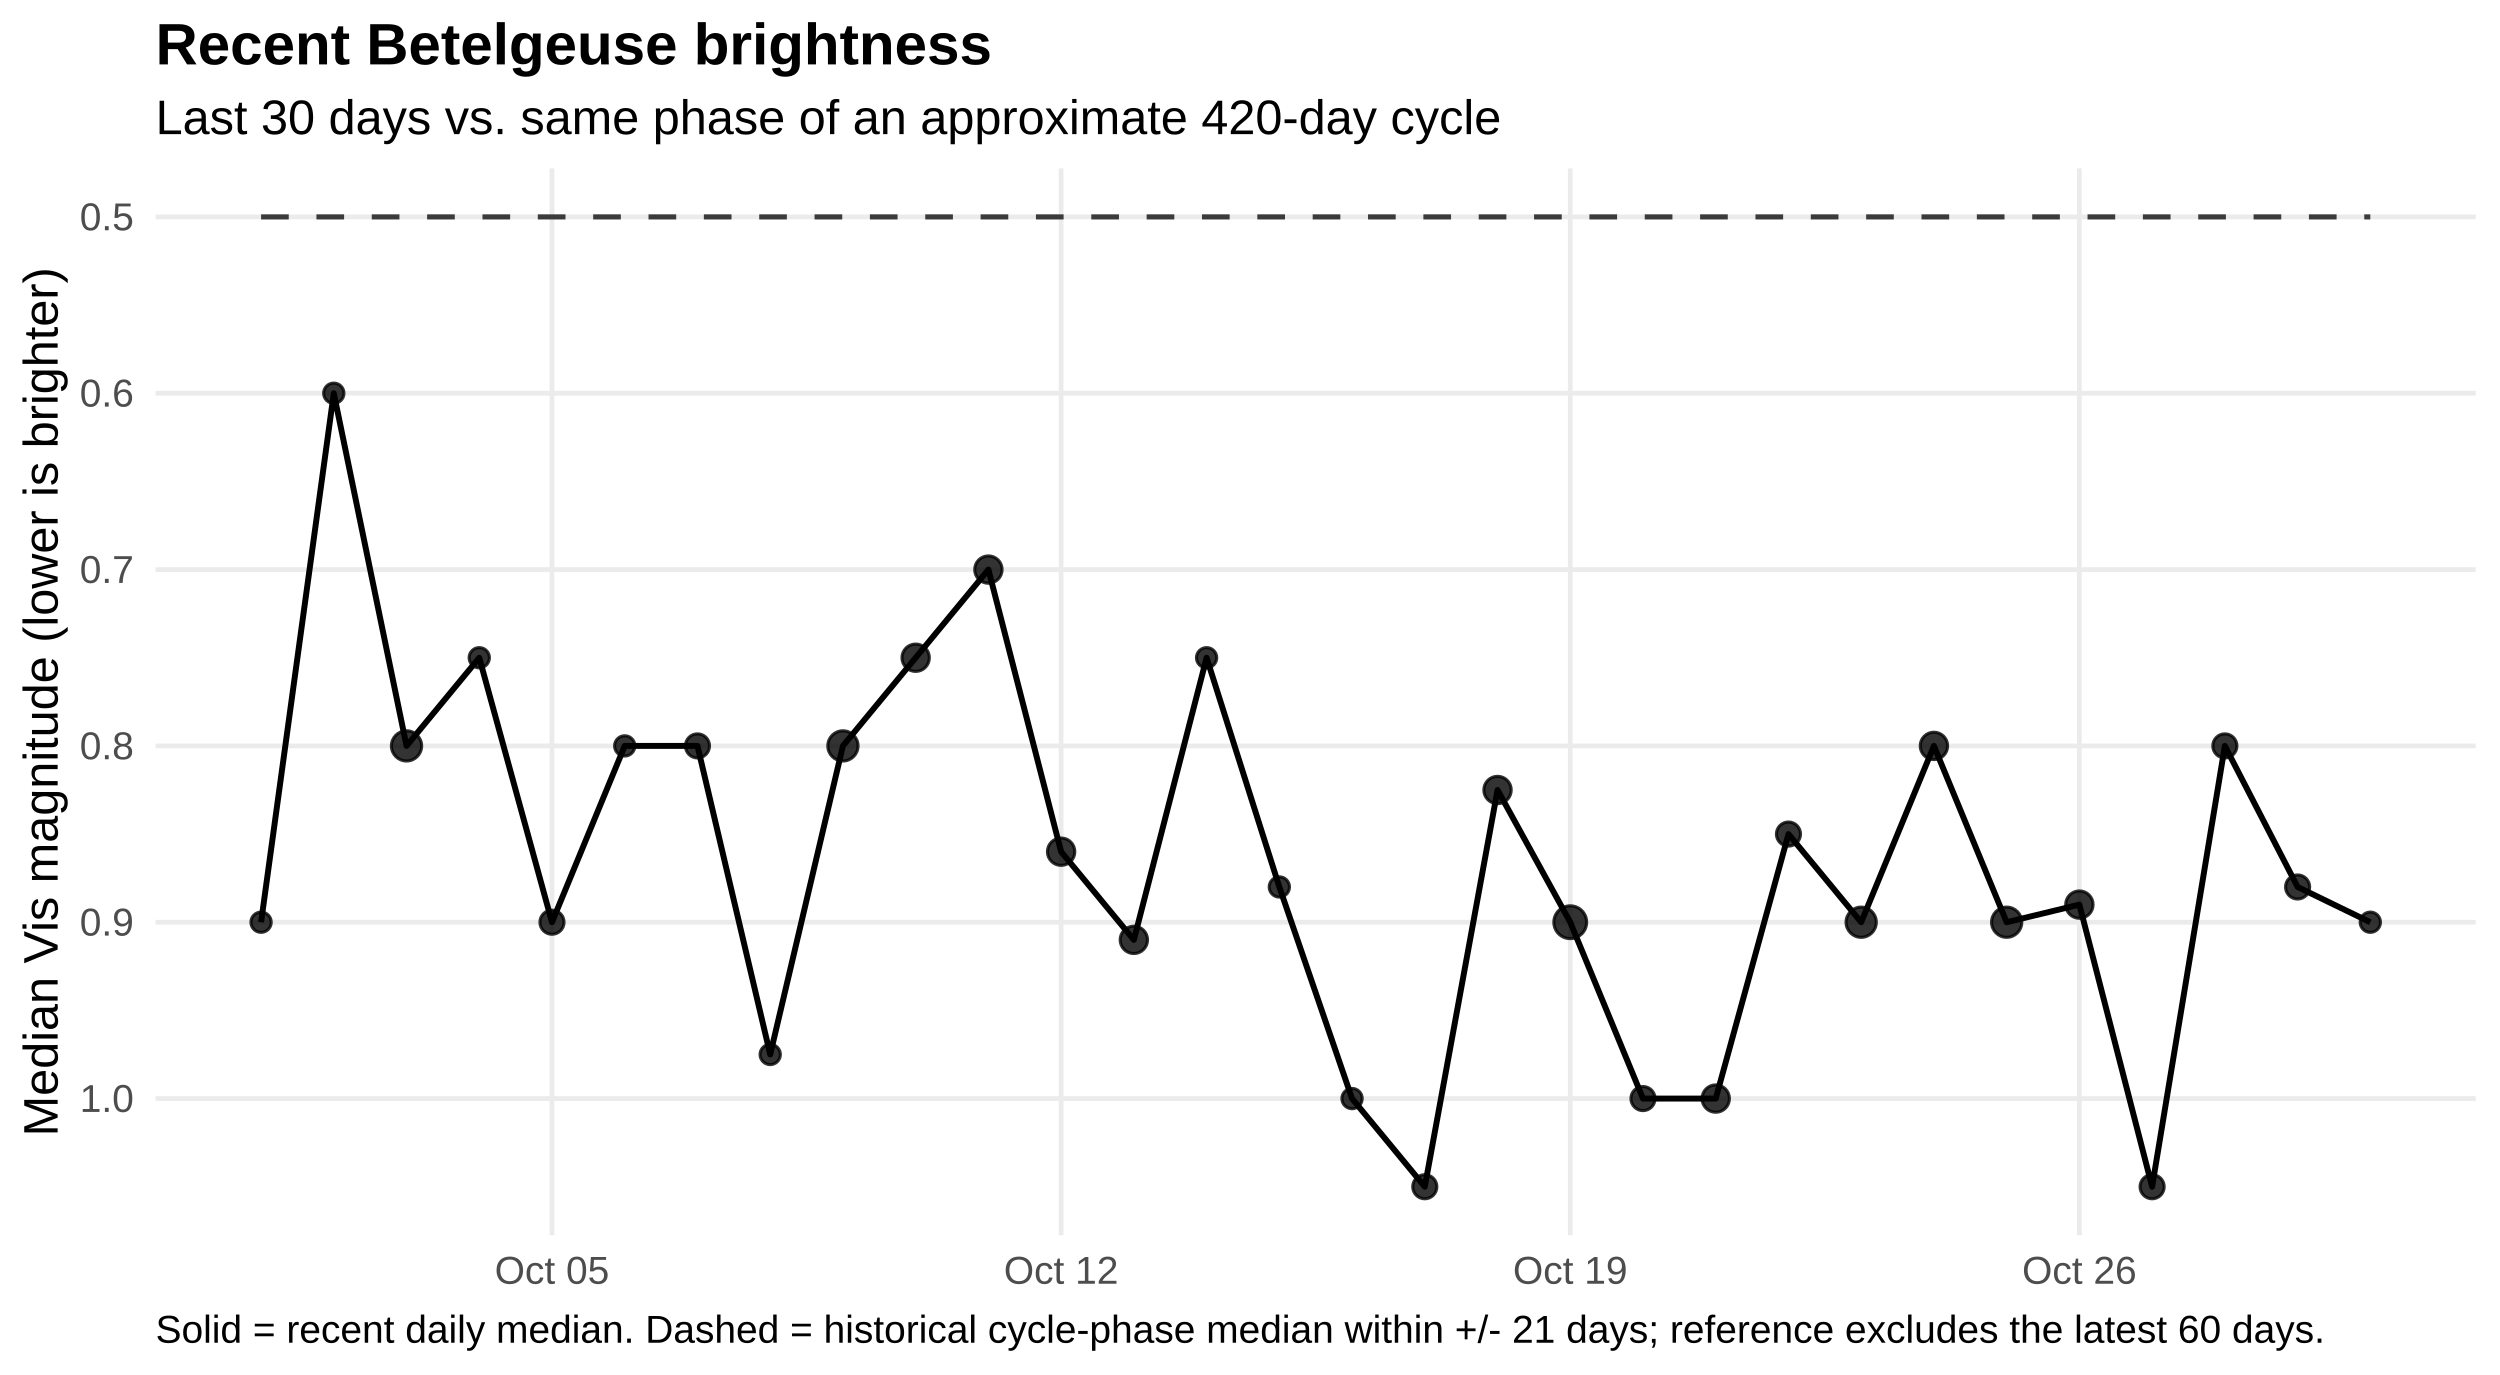
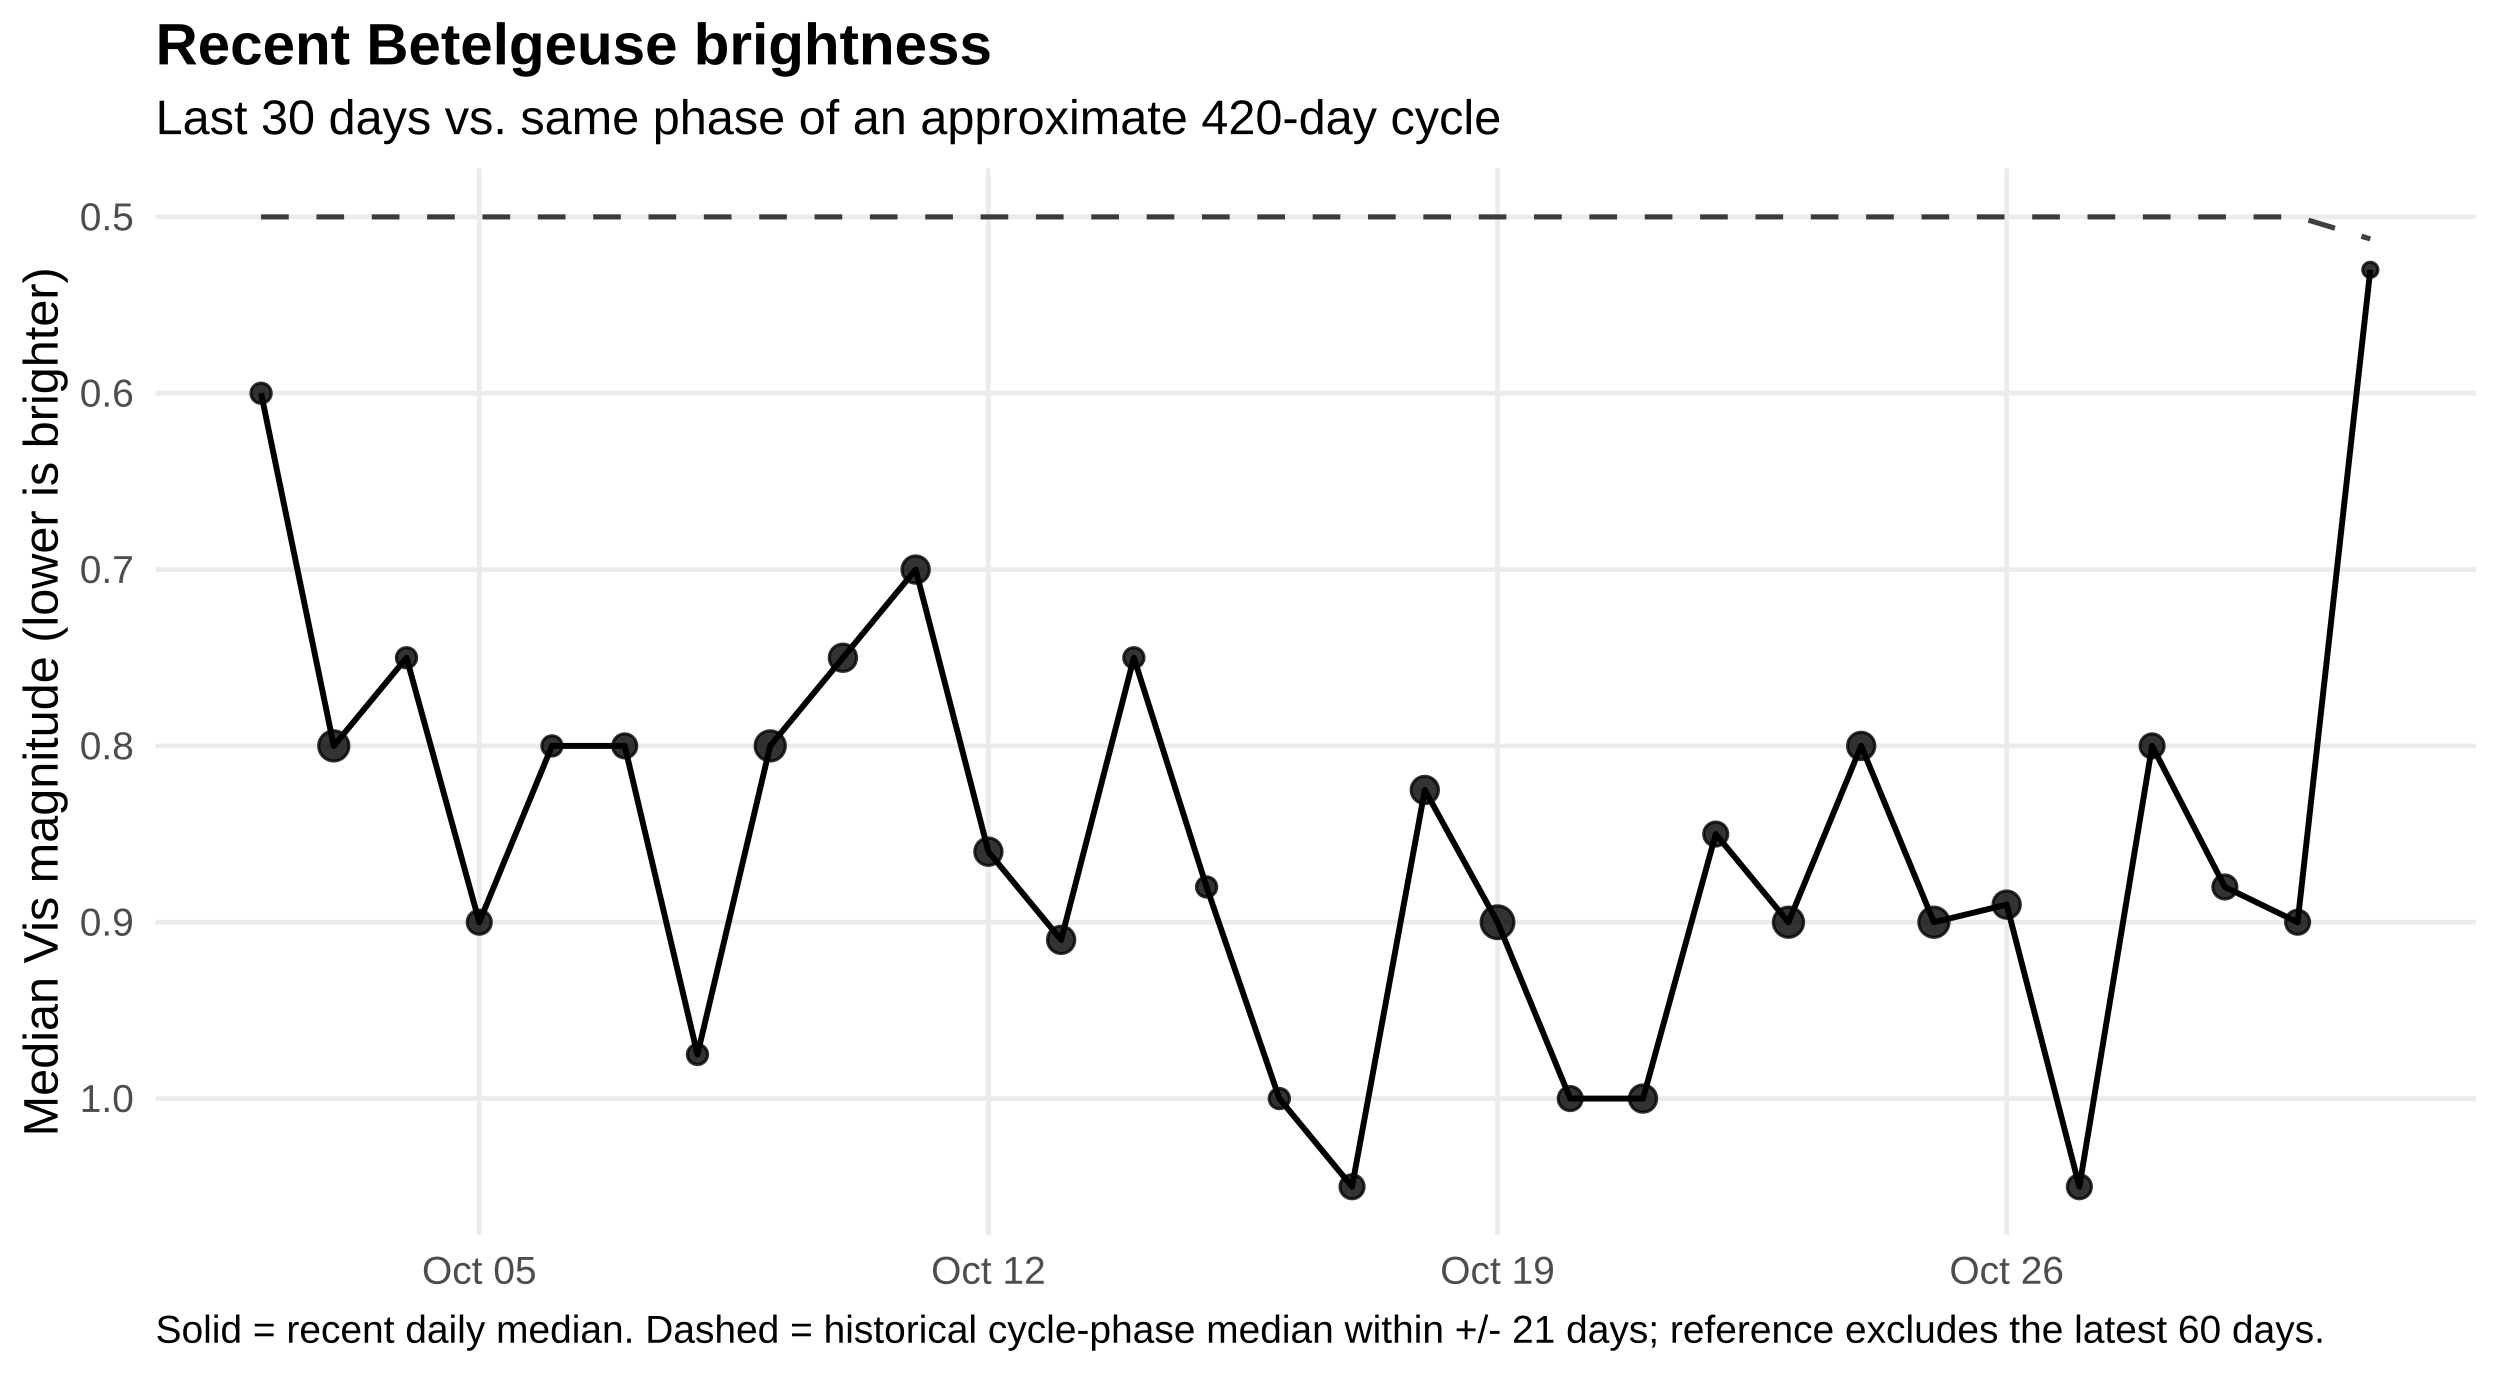
<svg xmlns="http://www.w3.org/2000/svg" width="720.00pt" height="396.00pt" viewBox="0 0 720.00 396.00">
  <g class="svglite">
    <defs>
      <style type="text/css">
    .svglite line, .svglite polyline, .svglite polygon, .svglite path, .svglite rect, .svglite circle {
      fill: none;
      stroke: #000000;
      stroke-linecap: round;
      stroke-linejoin: round;
      stroke-miterlimit: 10.00;
    }
    .svglite text {
      white-space: pre;
    }
    .svglite g.glyphgroup path {
      fill: inherit;
      stroke: none;
    }
  </style>
    </defs>
    <rect width="100%" height="100%" style="stroke: none; fill: #FFFFFF;" />
    <defs>
      <clipPath id="cpMC4wMHw3MjAuMDB8MC4wMHwzOTYuMDA=">
        <rect x="0.00" y="0.00" width="720.00" height="396.00" />
      </clipPath>
    </defs>
    <g clip-path="url(#cpMC4wMHw3MjAuMDB8MC4wMHwzOTYuMDA=)">
      <rect x="0.00" y="0" width="720.00" height="396.00" style="stroke-width: 1.36; stroke: none; fill: #FFFFFF;" />
    </g>
    <defs>
      <clipPath id="cpNDQuODF8NzEzLjAzfDQ4LjUwfDM1NS43NQ==">
        <rect x="44.81" y="48.50" width="668.21" height="307.24" />
      </clipPath>
    </defs>
    <g clip-path="url(#cpNDQuODF8NzEzLjAzfDQ4LjUwfDM1NS43NQ==)">
      <polyline points="44.81,62.47 713.03,62.47 " style="stroke-width: 1.36; stroke: #EBEBEB; stroke-linecap: butt;" />
      <polyline points="44.81,113.25 713.03,113.25 " style="stroke-width: 1.36; stroke: #EBEBEB; stroke-linecap: butt;" />
      <polyline points="44.81,164.04 713.03,164.04 " style="stroke-width: 1.36; stroke: #EBEBEB; stroke-linecap: butt;" />
      <polyline points="44.81,214.82 713.03,214.82 " style="stroke-width: 1.36; stroke: #EBEBEB; stroke-linecap: butt;" />
      <polyline points="44.81,265.60 713.03,265.60 " style="stroke-width: 1.36; stroke: #EBEBEB; stroke-linecap: butt;" />
      <polyline points="44.81,316.39 713.03,316.39 " style="stroke-width: 1.36; stroke: #EBEBEB; stroke-linecap: butt;" />
-       <polyline points="158.97,355.75 158.97,48.50 " style="stroke-width: 1.36; stroke: #EBEBEB; stroke-linecap: butt;" />
-       <polyline points="305.60,355.75 305.60,48.50 " style="stroke-width: 1.36; stroke: #EBEBEB; stroke-linecap: butt;" />
-       <polyline points="452.23,355.75 452.23,48.50 " style="stroke-width: 1.36; stroke: #EBEBEB; stroke-linecap: butt;" />
-       <polyline points="598.86,355.75 598.86,48.50 " style="stroke-width: 1.36; stroke: #EBEBEB; stroke-linecap: butt;" />
-       <polyline points="75.19,62.47 96.13,62.47 117.08,62.47 138.03,62.47 158.97,62.47 179.92,62.47 200.87,62.47 221.82,62.47 242.76,62.47 263.71,62.47 284.66,62.47 305.60,62.47 326.55,62.47 347.50,62.47 368.45,62.47 389.39,62.47 410.34,62.47 431.29,62.47 452.23,62.47 473.18,62.47 494.13,62.47 515.08,62.47 536.02,62.47 556.97,62.47 577.92,62.47 598.86,62.47 619.81,62.47 640.76,62.47 661.71,62.47 682.65,62.47 " style="stroke-width: 1.49; stroke: #000000; stroke-opacity: 0.75; stroke-dasharray: 7.97,7.97; stroke-linecap: butt;" />
-       <polyline points="75.19,265.60 96.13,113.25 117.08,214.82 138.03,189.43 158.97,265.60 179.92,214.82 200.87,214.82 221.82,303.69 242.76,214.82 263.71,189.43 284.66,164.04 305.60,245.29 326.55,270.68 347.50,189.43 368.45,255.45 389.39,316.39 410.34,341.78 431.29,227.52 452.23,265.60 473.18,316.39 494.13,316.39 515.08,240.21 536.02,265.60 556.97,214.82 577.92,265.60 598.86,260.53 619.81,341.78 640.76,214.82 661.71,255.45 682.65,265.60 " style="stroke-width: 1.71; stroke-linecap: butt;" />
-       <circle cx="75.19" cy="265.60" r="2.92" style="stroke-width: 0.90; stroke: #000000; stroke-opacity: 0.80; fill: #000000; fill-opacity: 0.80;" />
-       <circle cx="96.13" cy="113.25" r="2.92" style="stroke-width: 0.90; stroke: #000000; stroke-opacity: 0.80; fill: #000000; fill-opacity: 0.80;" />
-       <circle cx="117.08" cy="214.82" r="4.35" style="stroke-width: 0.90; stroke: #000000; stroke-opacity: 0.80; fill: #000000; fill-opacity: 0.80;" />
-       <circle cx="138.03" cy="189.43" r="2.92" style="stroke-width: 0.90; stroke: #000000; stroke-opacity: 0.80; fill: #000000; fill-opacity: 0.80;" />
-       <circle cx="158.97" cy="265.60" r="3.47" style="stroke-width: 0.90; stroke: #000000; stroke-opacity: 0.80; fill: #000000; fill-opacity: 0.80;" />
-       <circle cx="179.92" cy="214.82" r="2.92" style="stroke-width: 0.90; stroke: #000000; stroke-opacity: 0.80; fill: #000000; fill-opacity: 0.80;" />
-       <circle cx="200.87" cy="214.82" r="3.47" style="stroke-width: 0.90; stroke: #000000; stroke-opacity: 0.80; fill: #000000; fill-opacity: 0.80;" />
-       <circle cx="221.82" cy="303.69" r="2.92" style="stroke-width: 0.90; stroke: #000000; stroke-opacity: 0.80; fill: #000000; fill-opacity: 0.80;" />
-       <circle cx="242.76" cy="214.82" r="4.35" style="stroke-width: 0.90; stroke: #000000; stroke-opacity: 0.80; fill: #000000; fill-opacity: 0.80;" />
-       <circle cx="263.71" cy="189.43" r="3.94" style="stroke-width: 0.90; stroke: #000000; stroke-opacity: 0.80; fill: #000000; fill-opacity: 0.80;" />
-       <circle cx="284.66" cy="164.04" r="3.94" style="stroke-width: 0.90; stroke: #000000; stroke-opacity: 0.80; fill: #000000; fill-opacity: 0.80;" />
-       <circle cx="305.60" cy="245.29" r="3.94" style="stroke-width: 0.90; stroke: #000000; stroke-opacity: 0.80; fill: #000000; fill-opacity: 0.80;" />
-       <circle cx="326.55" cy="270.68" r="3.94" style="stroke-width: 0.90; stroke: #000000; stroke-opacity: 0.80; fill: #000000; fill-opacity: 0.80;" />
-       <circle cx="347.50" cy="189.43" r="2.92" style="stroke-width: 0.90; stroke: #000000; stroke-opacity: 0.80; fill: #000000; fill-opacity: 0.80;" />
-       <circle cx="368.45" cy="255.45" r="2.92" style="stroke-width: 0.90; stroke: #000000; stroke-opacity: 0.80; fill: #000000; fill-opacity: 0.80;" />
-       <circle cx="389.39" cy="316.39" r="2.92" style="stroke-width: 0.90; stroke: #000000; stroke-opacity: 0.80; fill: #000000; fill-opacity: 0.80;" />
-       <circle cx="410.34" cy="341.78" r="3.47" style="stroke-width: 0.90; stroke: #000000; stroke-opacity: 0.80; fill: #000000; fill-opacity: 0.80;" />
-       <circle cx="431.29" cy="227.52" r="3.94" style="stroke-width: 0.90; stroke: #000000; stroke-opacity: 0.80; fill: #000000; fill-opacity: 0.80;" />
-       <circle cx="452.23" cy="265.60" r="4.72" style="stroke-width: 0.90; stroke: #000000; stroke-opacity: 0.80; fill: #000000; fill-opacity: 0.80;" />
-       <circle cx="473.18" cy="316.39" r="3.47" style="stroke-width: 0.90; stroke: #000000; stroke-opacity: 0.80; fill: #000000; fill-opacity: 0.80;" />
-       <circle cx="494.13" cy="316.39" r="3.94" style="stroke-width: 0.90; stroke: #000000; stroke-opacity: 0.80; fill: #000000; fill-opacity: 0.80;" />
-       <circle cx="515.08" cy="240.21" r="3.47" style="stroke-width: 0.90; stroke: #000000; stroke-opacity: 0.80; fill: #000000; fill-opacity: 0.80;" />
-       <circle cx="536.02" cy="265.60" r="4.35" style="stroke-width: 0.90; stroke: #000000; stroke-opacity: 0.80; fill: #000000; fill-opacity: 0.80;" />
-       <circle cx="556.97" cy="214.82" r="3.94" style="stroke-width: 0.90; stroke: #000000; stroke-opacity: 0.80; fill: #000000; fill-opacity: 0.80;" />
-       <circle cx="577.92" cy="265.60" r="4.35" style="stroke-width: 0.90; stroke: #000000; stroke-opacity: 0.80; fill: #000000; fill-opacity: 0.80;" />
-       <circle cx="598.86" cy="260.53" r="3.94" style="stroke-width: 0.90; stroke: #000000; stroke-opacity: 0.80; fill: #000000; fill-opacity: 0.80;" />
-       <circle cx="619.81" cy="341.78" r="3.47" style="stroke-width: 0.90; stroke: #000000; stroke-opacity: 0.80; fill: #000000; fill-opacity: 0.80;" />
-       <circle cx="640.76" cy="214.82" r="3.47" style="stroke-width: 0.90; stroke: #000000; stroke-opacity: 0.80; fill: #000000; fill-opacity: 0.80;" />
-       <circle cx="661.71" cy="255.45" r="3.47" style="stroke-width: 0.90; stroke: #000000; stroke-opacity: 0.80; fill: #000000; fill-opacity: 0.80;" />
-       <circle cx="682.65" cy="265.60" r="2.92" style="stroke-width: 0.90; stroke: #000000; stroke-opacity: 0.80; fill: #000000; fill-opacity: 0.80;" />
+       <polyline points="138.03,355.75 138.03,48.50 " style="stroke-width: 1.36; stroke: #EBEBEB; stroke-linecap: butt;" />
+       <polyline points="284.66,355.75 284.66,48.50 " style="stroke-width: 1.36; stroke: #EBEBEB; stroke-linecap: butt;" />
+       <polyline points="431.29,355.75 431.29,48.50 " style="stroke-width: 1.36; stroke: #EBEBEB; stroke-linecap: butt;" />
+       <polyline points="577.92,355.75 577.92,48.50 " style="stroke-width: 1.36; stroke: #EBEBEB; stroke-linecap: butt;" />
+       <polyline points="75.19,62.47 96.13,62.47 117.08,62.47 138.03,62.47 158.97,62.47 179.92,62.47 200.87,62.47 221.82,62.47 242.76,62.47 263.71,62.47 284.66,62.47 305.60,62.47 326.55,62.47 347.50,62.47 368.45,62.47 389.39,62.47 410.34,62.47 431.29,62.47 452.23,62.47 473.18,62.47 494.13,62.47 515.08,62.47 536.02,62.47 556.97,62.47 577.92,62.47 598.86,62.47 619.81,62.47 640.76,62.47 661.71,62.47 682.65,68.82 " style="stroke-width: 1.49; stroke: #000000; stroke-opacity: 0.75; stroke-dasharray: 7.97,7.97; stroke-linecap: butt;" />
+       <polyline points="75.19,113.25 96.13,214.82 117.08,189.43 138.03,265.60 158.97,214.82 179.92,214.82 200.87,303.69 221.82,214.82 242.76,189.43 263.71,164.04 284.66,245.29 305.60,270.68 326.55,189.43 347.50,255.45 368.45,316.39 389.39,341.78 410.34,227.52 431.29,265.60 452.23,316.39 473.18,316.39 494.13,240.21 515.08,265.60 536.02,214.82 556.97,265.60 577.92,260.53 598.86,341.78 619.81,214.82 640.76,255.45 661.71,265.60 682.65,77.71 " style="stroke-width: 1.71; stroke-linecap: butt;" />
+       <circle cx="75.19" cy="113.25" r="2.92" style="stroke-width: 0.90; stroke: #000000; stroke-opacity: 0.80; fill: #000000; fill-opacity: 0.80;" />
+       <circle cx="96.13" cy="214.82" r="4.35" style="stroke-width: 0.90; stroke: #000000; stroke-opacity: 0.80; fill: #000000; fill-opacity: 0.80;" />
+       <circle cx="117.08" cy="189.43" r="2.92" style="stroke-width: 0.90; stroke: #000000; stroke-opacity: 0.80; fill: #000000; fill-opacity: 0.80;" />
+       <circle cx="138.03" cy="265.60" r="3.47" style="stroke-width: 0.90; stroke: #000000; stroke-opacity: 0.80; fill: #000000; fill-opacity: 0.80;" />
+       <circle cx="158.97" cy="214.82" r="2.92" style="stroke-width: 0.90; stroke: #000000; stroke-opacity: 0.80; fill: #000000; fill-opacity: 0.80;" />
+       <circle cx="179.92" cy="214.82" r="3.47" style="stroke-width: 0.90; stroke: #000000; stroke-opacity: 0.80; fill: #000000; fill-opacity: 0.80;" />
+       <circle cx="200.87" cy="303.69" r="2.92" style="stroke-width: 0.90; stroke: #000000; stroke-opacity: 0.80; fill: #000000; fill-opacity: 0.80;" />
+       <circle cx="221.82" cy="214.82" r="4.35" style="stroke-width: 0.90; stroke: #000000; stroke-opacity: 0.80; fill: #000000; fill-opacity: 0.80;" />
+       <circle cx="242.76" cy="189.43" r="3.94" style="stroke-width: 0.90; stroke: #000000; stroke-opacity: 0.80; fill: #000000; fill-opacity: 0.80;" />
+       <circle cx="263.71" cy="164.04" r="3.94" style="stroke-width: 0.90; stroke: #000000; stroke-opacity: 0.80; fill: #000000; fill-opacity: 0.80;" />
+       <circle cx="284.66" cy="245.29" r="3.94" style="stroke-width: 0.90; stroke: #000000; stroke-opacity: 0.80; fill: #000000; fill-opacity: 0.80;" />
+       <circle cx="305.60" cy="270.68" r="3.94" style="stroke-width: 0.90; stroke: #000000; stroke-opacity: 0.80; fill: #000000; fill-opacity: 0.80;" />
+       <circle cx="326.55" cy="189.43" r="2.92" style="stroke-width: 0.90; stroke: #000000; stroke-opacity: 0.80; fill: #000000; fill-opacity: 0.80;" />
+       <circle cx="347.50" cy="255.45" r="2.92" style="stroke-width: 0.90; stroke: #000000; stroke-opacity: 0.80; fill: #000000; fill-opacity: 0.80;" />
+       <circle cx="368.45" cy="316.39" r="2.92" style="stroke-width: 0.90; stroke: #000000; stroke-opacity: 0.80; fill: #000000; fill-opacity: 0.80;" />
+       <circle cx="389.39" cy="341.78" r="3.47" style="stroke-width: 0.90; stroke: #000000; stroke-opacity: 0.80; fill: #000000; fill-opacity: 0.80;" />
+       <circle cx="410.34" cy="227.52" r="3.94" style="stroke-width: 0.90; stroke: #000000; stroke-opacity: 0.80; fill: #000000; fill-opacity: 0.80;" />
+       <circle cx="431.29" cy="265.60" r="4.72" style="stroke-width: 0.90; stroke: #000000; stroke-opacity: 0.80; fill: #000000; fill-opacity: 0.80;" />
+       <circle cx="452.23" cy="316.39" r="3.47" style="stroke-width: 0.90; stroke: #000000; stroke-opacity: 0.80; fill: #000000; fill-opacity: 0.80;" />
+       <circle cx="473.18" cy="316.39" r="3.94" style="stroke-width: 0.90; stroke: #000000; stroke-opacity: 0.80; fill: #000000; fill-opacity: 0.80;" />
+       <circle cx="494.13" cy="240.21" r="3.47" style="stroke-width: 0.90; stroke: #000000; stroke-opacity: 0.80; fill: #000000; fill-opacity: 0.80;" />
+       <circle cx="515.08" cy="265.60" r="4.35" style="stroke-width: 0.90; stroke: #000000; stroke-opacity: 0.80; fill: #000000; fill-opacity: 0.80;" />
+       <circle cx="536.02" cy="214.82" r="3.94" style="stroke-width: 0.90; stroke: #000000; stroke-opacity: 0.80; fill: #000000; fill-opacity: 0.80;" />
+       <circle cx="556.97" cy="265.60" r="4.35" style="stroke-width: 0.90; stroke: #000000; stroke-opacity: 0.80; fill: #000000; fill-opacity: 0.80;" />
+       <circle cx="577.92" cy="260.53" r="3.94" style="stroke-width: 0.90; stroke: #000000; stroke-opacity: 0.80; fill: #000000; fill-opacity: 0.80;" />
+       <circle cx="598.86" cy="341.78" r="3.47" style="stroke-width: 0.90; stroke: #000000; stroke-opacity: 0.80; fill: #000000; fill-opacity: 0.80;" />
+       <circle cx="619.81" cy="214.82" r="3.47" style="stroke-width: 0.90; stroke: #000000; stroke-opacity: 0.80; fill: #000000; fill-opacity: 0.80;" />
+       <circle cx="640.76" cy="255.45" r="3.47" style="stroke-width: 0.90; stroke: #000000; stroke-opacity: 0.80; fill: #000000; fill-opacity: 0.80;" />
+       <circle cx="661.71" cy="265.60" r="3.47" style="stroke-width: 0.90; stroke: #000000; stroke-opacity: 0.80; fill: #000000; fill-opacity: 0.80;" />
+       <circle cx="682.65" cy="77.71" r="2.19" style="stroke-width: 0.90; stroke: #000000; stroke-opacity: 0.80; fill: #000000; fill-opacity: 0.80;" />
    </g>
    <g clip-path="url(#cpMC4wMHw3MjAuMDB8MC4wMHwzOTYuMDA=)">
      <text x="38.54" y="66.32" text-anchor="end" style="font-size: 11.20px;fill: #4D4D4D; font-family: &quot;Liberation Sans&quot;;" textLength="15.55px" lengthAdjust="spacingAndGlyphs">0.5</text>
      <text x="38.54" y="117.10" text-anchor="end" style="font-size: 11.20px;fill: #4D4D4D; font-family: &quot;Liberation Sans&quot;;" textLength="15.55px" lengthAdjust="spacingAndGlyphs">0.6</text>
      <text x="38.54" y="167.89" text-anchor="end" style="font-size: 11.20px;fill: #4D4D4D; font-family: &quot;Liberation Sans&quot;;" textLength="15.55px" lengthAdjust="spacingAndGlyphs">0.7</text>
      <text x="38.54" y="218.67" text-anchor="end" style="font-size: 11.20px;fill: #4D4D4D; font-family: &quot;Liberation Sans&quot;;" textLength="15.55px" lengthAdjust="spacingAndGlyphs">0.8</text>
      <text x="38.54" y="269.45" text-anchor="end" style="font-size: 11.20px;fill: #4D4D4D; font-family: &quot;Liberation Sans&quot;;" textLength="15.55px" lengthAdjust="spacingAndGlyphs">0.9</text>
      <text x="38.54" y="320.24" text-anchor="end" style="font-size: 11.20px;fill: #4D4D4D; font-family: &quot;Liberation Sans&quot;;" textLength="15.55px" lengthAdjust="spacingAndGlyphs">1.0</text>
-       <text x="158.97" y="369.72" text-anchor="middle" style="font-size: 11.20px;fill: #4D4D4D; font-family: &quot;Liberation Sans&quot;;" textLength="32.95px" lengthAdjust="spacingAndGlyphs">Oct 05</text>
-       <text x="305.60" y="369.72" text-anchor="middle" style="font-size: 11.20px;fill: #4D4D4D; font-family: &quot;Liberation Sans&quot;;" textLength="32.95px" lengthAdjust="spacingAndGlyphs">Oct 12</text>
-       <text x="452.23" y="369.72" text-anchor="middle" style="font-size: 11.20px;fill: #4D4D4D; font-family: &quot;Liberation Sans&quot;;" textLength="32.95px" lengthAdjust="spacingAndGlyphs">Oct 19</text>
-       <text x="598.86" y="369.72" text-anchor="middle" style="font-size: 11.20px;fill: #4D4D4D; font-family: &quot;Liberation Sans&quot;;" textLength="32.95px" lengthAdjust="spacingAndGlyphs">Oct 26</text>
+       <text x="138.03" y="369.72" text-anchor="middle" style="font-size: 11.20px;fill: #4D4D4D; font-family: &quot;Liberation Sans&quot;;" textLength="32.95px" lengthAdjust="spacingAndGlyphs">Oct 05</text>
+       <text x="284.66" y="369.72" text-anchor="middle" style="font-size: 11.20px;fill: #4D4D4D; font-family: &quot;Liberation Sans&quot;;" textLength="32.95px" lengthAdjust="spacingAndGlyphs">Oct 12</text>
+       <text x="431.29" y="369.72" text-anchor="middle" style="font-size: 11.20px;fill: #4D4D4D; font-family: &quot;Liberation Sans&quot;;" textLength="32.95px" lengthAdjust="spacingAndGlyphs">Oct 19</text>
+       <text x="577.92" y="369.72" text-anchor="middle" style="font-size: 11.20px;fill: #4D4D4D; font-family: &quot;Liberation Sans&quot;;" textLength="32.95px" lengthAdjust="spacingAndGlyphs">Oct 26</text>
      <text transform="translate(16.60,202.13) rotate(-90)" text-anchor="middle" style="font-size: 14.00px; font-family: &quot;Liberation Sans&quot;;" textLength="250.19px" lengthAdjust="spacingAndGlyphs">Median Vis magnitude (lower is brighter)</text>
      <text x="44.81" y="38.63" style="font-size: 14.00px; font-family: &quot;Liberation Sans&quot;;" textLength="387.41px" lengthAdjust="spacingAndGlyphs">Last 30 days vs. same phase of an approximate 420-day cycle</text>
      <text x="44.81" y="18.54" style="font-size: 16.80px; font-weight: bold; font-family: &quot;Liberation Sans&quot;;" textLength="240.89px" lengthAdjust="spacingAndGlyphs">Recent Betelgeuse brightness</text>
      <text x="44.81" y="386.71" style="font-size: 11.20px; font-family: &quot;Liberation Sans&quot;;" textLength="623.84px" lengthAdjust="spacingAndGlyphs">Solid = recent daily median. Dashed = historical cycle-phase median within +/- 21 days; reference excludes the latest 60 days.</text>
    </g>
  </g>
</svg>
